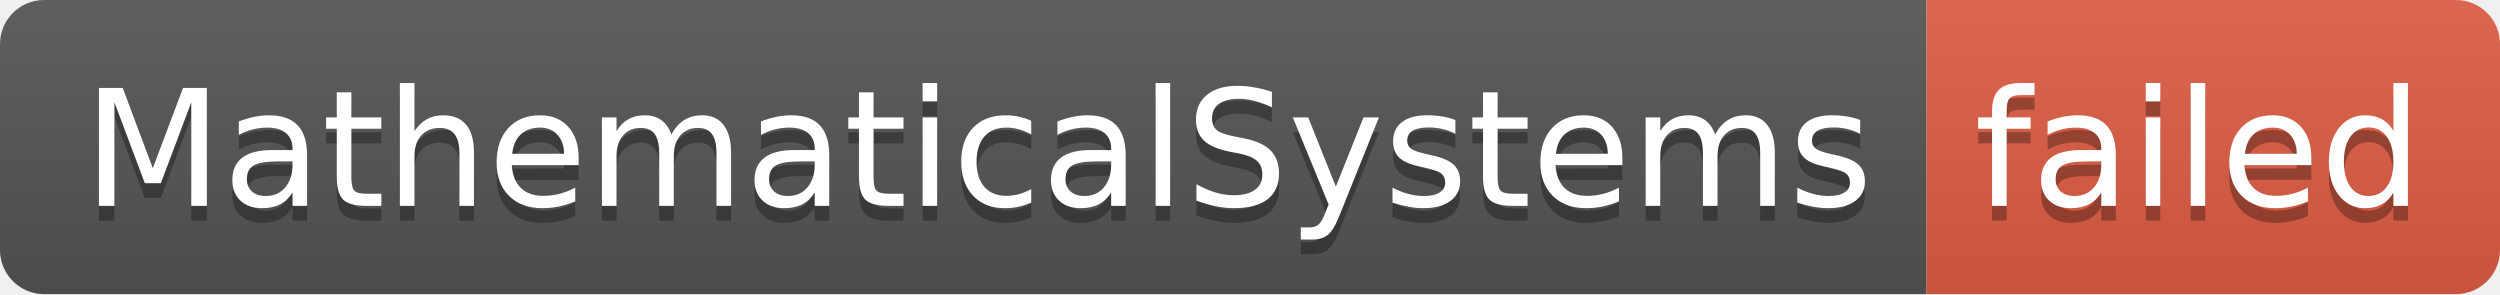
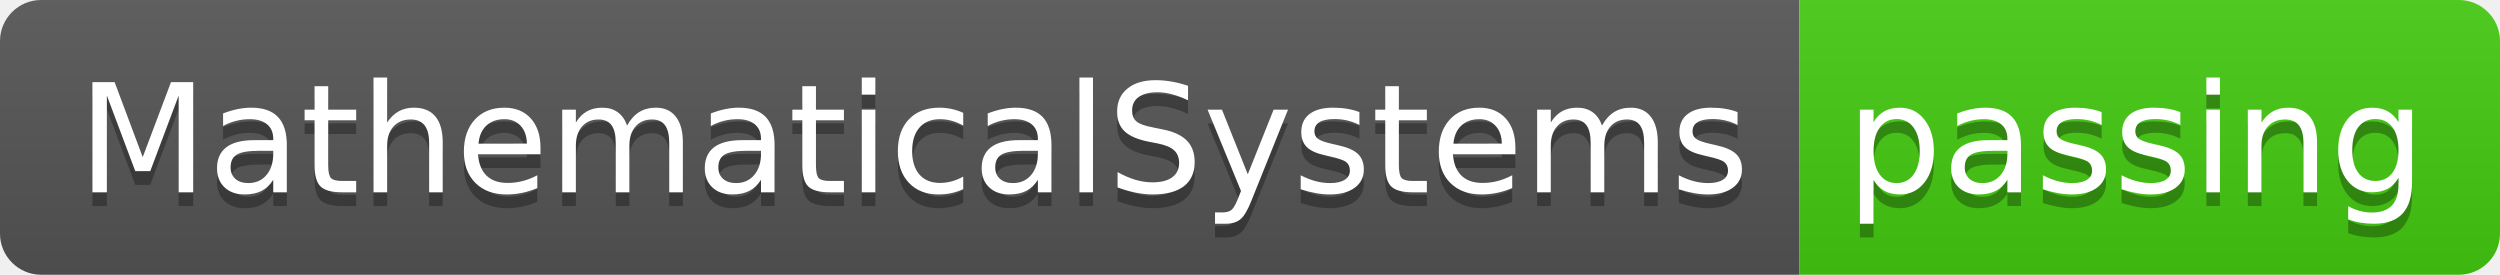
- <svg xmlns="http://www.w3.org/2000/svg" width="170" height="20" role="img" aria-label="MathematicalSystems: failed">
+ <svg xmlns="http://www.w3.org/2000/svg" width="182" height="20" role="img" aria-label="MathematicalSystems: passing">
  <linearGradient id="s" x2="0" y2="100%">
    <stop offset="0" stop-color="#bbb" stop-opacity=".1" />
    <stop offset="1" stop-opacity=".1" />
  </linearGradient>
  <clipPath id="r">
-     <rect width="170" height="20" rx="3" fill="#fff" />
+     <rect width="182" height="20" rx="3" fill="#fff" />
  </clipPath>
  <g clip-path="url(#r)">
    <rect width="131" height="20" fill="#555" />
-     <rect x="131" width="39" height="20" fill="#e05d44" />
-     <rect width="170" height="20" fill="url(#s)" />
+     <rect x="131" width="51" height="20" fill="#4c1" />
+     <rect width="182" height="20" fill="url(#s)" />
  </g>
  <g fill="#fff" text-anchor="middle" font-family="Verdana,Geneva,DejaVu Sans,sans-serif" text-rendering="geometricPrecision" font-size="110">
    <text aria-hidden="true" x="665" y="150" fill="#010101" fill-opacity=".3" transform="scale(.1)" textLength="1210">MathematicalSystems</text>
    <text x="665" y="140" transform="scale(.1)" fill="#fff" textLength="1210">MathematicalSystems</text>
-     <text aria-hidden="true" x="1495" y="150" fill="#010101" fill-opacity=".3" transform="scale(.1)" textLength="290">failed</text>
-     <text x="1495" y="140" transform="scale(.1)" fill="#fff" textLength="290">failed</text>
+     <text aria-hidden="true" x="1555" y="150" fill="#010101" fill-opacity=".3" transform="scale(.1)" textLength="410">passing</text>
+     <text x="1555" y="140" transform="scale(.1)" fill="#fff" textLength="410">passing</text>
  </g>
</svg>
